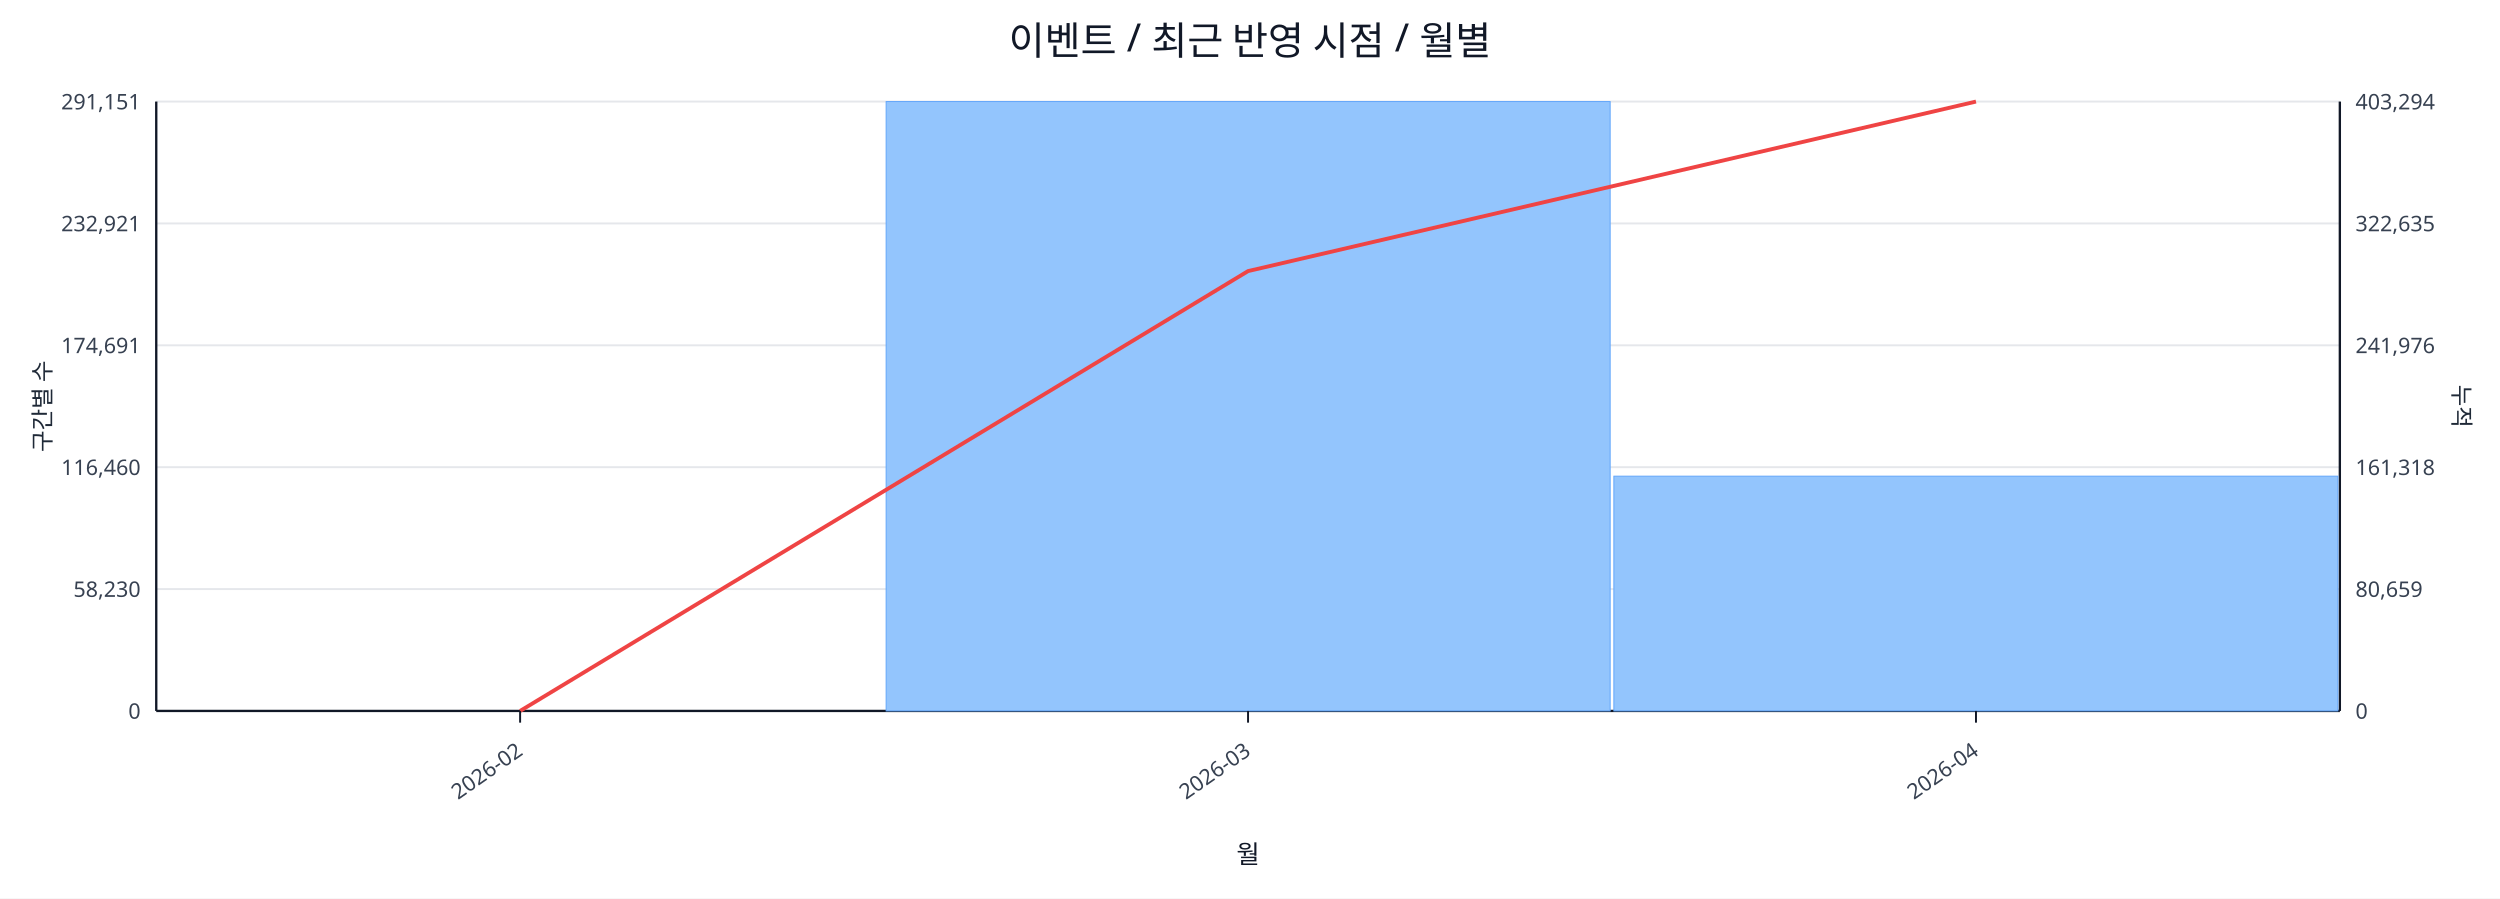
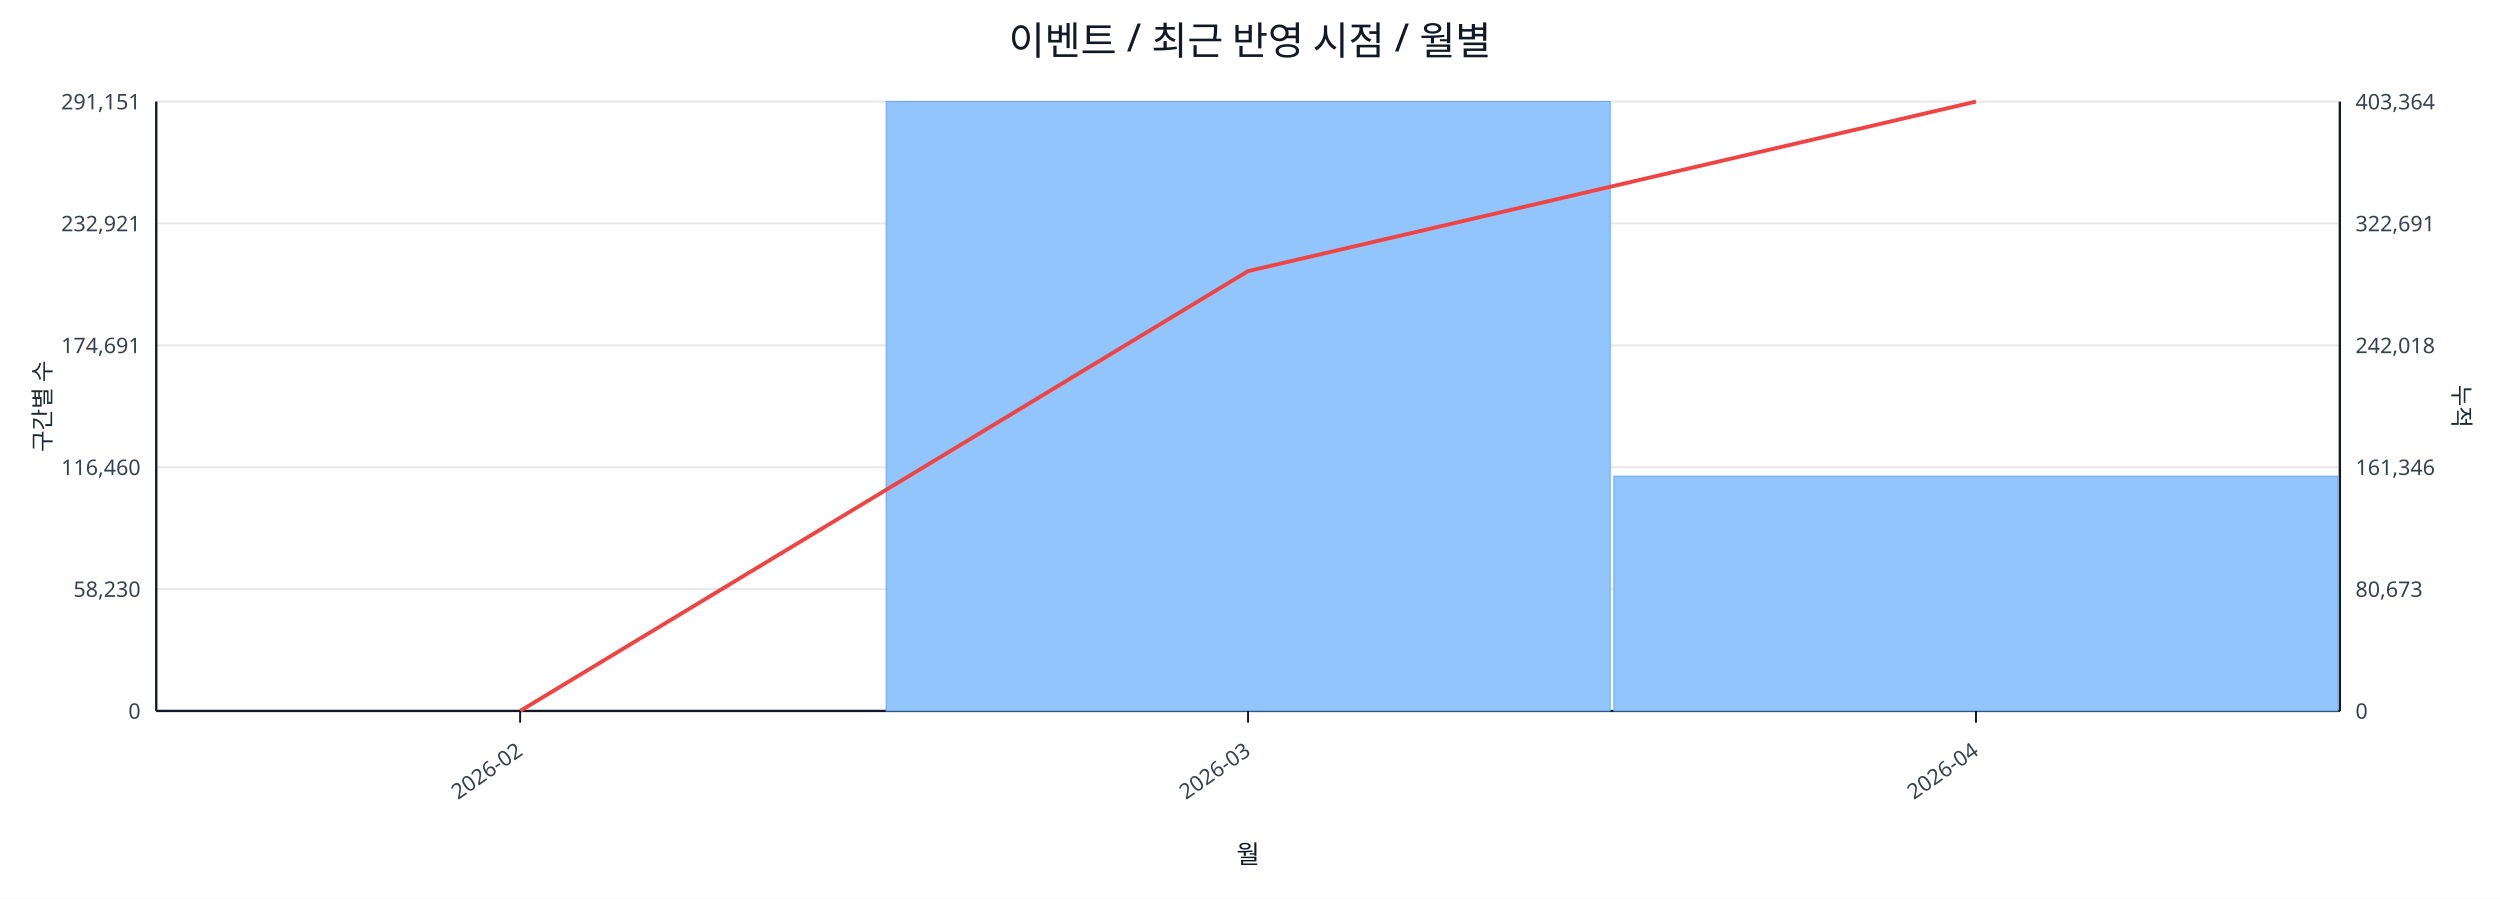
<svg xmlns="http://www.w3.org/2000/svg" width="1280" height="460" viewBox="0 0 1280 460">
  <rect x="0" y="0" width="100%" height="100%" fill="#ffffff" />
  <text x="640.0" y="28" font-size="20" text-anchor="middle" font-family="sans-serif" fill="#111827">이벤트 / 최근 반영 시점 / 월별</text>
  <line x1="80.0" y1="52.0" x2="1198.0" y2="52.0" stroke="#e5e7eb" stroke-width="1" />
  <text x="72.0" y="56.0" font-size="11" text-anchor="end" font-family="sans-serif" fill="#374151">291,151</text>
-   <text x="1206.0" y="56.0" font-size="11" text-anchor="start" font-family="sans-serif" fill="#374151">403,294</text>
+   <text x="1206.0" y="56.0" font-size="11" text-anchor="start" font-family="sans-serif" fill="#374151">403,364</text>
  <line x1="80.0" y1="114.4" x2="1198.0" y2="114.4" stroke="#e5e7eb" stroke-width="1" />
  <text x="72.0" y="118.4" font-size="11" text-anchor="end" font-family="sans-serif" fill="#374151">232,921</text>
-   <text x="1206.0" y="118.4" font-size="11" text-anchor="start" font-family="sans-serif" fill="#374151">322,635</text>
+   <text x="1206.0" y="118.4" font-size="11" text-anchor="start" font-family="sans-serif" fill="#374151">322,691</text>
  <line x1="80.0" y1="176.8" x2="1198.0" y2="176.8" stroke="#e5e7eb" stroke-width="1" />
  <text x="72.0" y="180.8" font-size="11" text-anchor="end" font-family="sans-serif" fill="#374151">174,691</text>
-   <text x="1206.0" y="180.8" font-size="11" text-anchor="start" font-family="sans-serif" fill="#374151">241,976</text>
+   <text x="1206.0" y="180.8" font-size="11" text-anchor="start" font-family="sans-serif" fill="#374151">242,018</text>
  <line x1="80.0" y1="239.2" x2="1198.0" y2="239.2" stroke="#e5e7eb" stroke-width="1" />
  <text x="72.0" y="243.2" font-size="11" text-anchor="end" font-family="sans-serif" fill="#374151">116,460</text>
-   <text x="1206.0" y="243.2" font-size="11" text-anchor="start" font-family="sans-serif" fill="#374151">161,318</text>
+   <text x="1206.0" y="243.2" font-size="11" text-anchor="start" font-family="sans-serif" fill="#374151">161,346</text>
  <line x1="80.0" y1="301.6" x2="1198.0" y2="301.6" stroke="#e5e7eb" stroke-width="1" />
  <text x="72.0" y="305.6" font-size="11" text-anchor="end" font-family="sans-serif" fill="#374151">58,230</text>
-   <text x="1206.0" y="305.6" font-size="11" text-anchor="start" font-family="sans-serif" fill="#374151">80,659</text>
+   <text x="1206.0" y="305.6" font-size="11" text-anchor="start" font-family="sans-serif" fill="#374151">80,673</text>
  <line x1="80.0" y1="364.0" x2="1198.0" y2="364.0" stroke="#e5e7eb" stroke-width="1" />
  <text x="72.0" y="368.0" font-size="11" text-anchor="end" font-family="sans-serif" fill="#374151">0</text>
  <text x="1206.0" y="368.0" font-size="11" text-anchor="start" font-family="sans-serif" fill="#374151">0</text>
  <line x1="80.0" y1="364.0" x2="1198.0" y2="364.0" stroke="#111827" stroke-width="1.2" />
  <line x1="80.0" y1="52.0" x2="80.0" y2="364.0" stroke="#111827" stroke-width="1.2" />
  <line x1="1198.0" y1="52.0" x2="1198.0" y2="364.0" stroke="#111827" stroke-width="1.2" />
  <rect x="81.0" y="364.0" width="370.7" height="0.0" fill="#93c5fd" stroke="#60a5fa" stroke-width="0.5" />
  <rect x="453.7" y="52.0" width="370.7" height="312.0" fill="#93c5fd" stroke="#60a5fa" stroke-width="0.5" />
  <rect x="826.3" y="243.8" width="370.7" height="120.2" fill="#93c5fd" stroke="#60a5fa" stroke-width="0.5" />
  <polyline fill="none" stroke="#ef4444" stroke-width="2" points="266.3,364.0 639.0,138.8 1011.7,52.0" />
  <line x1="266.3" y1="364.0" x2="266.3" y2="370.0" stroke="#111827" stroke-width="1" />
  <text x="268.3" y="386.0" font-size="11" text-anchor="end" transform="rotate(-35 268.3 386.0)" font-family="sans-serif" fill="#374151">2026-02</text>
  <line x1="639.0" y1="364.0" x2="639.0" y2="370.0" stroke="#111827" stroke-width="1" />
  <text x="641.0" y="386.0" font-size="11" text-anchor="end" transform="rotate(-35 641.0 386.0)" font-family="sans-serif" fill="#374151">2026-03</text>
  <line x1="1011.7" y1="364.0" x2="1011.7" y2="370.0" stroke="#111827" stroke-width="1" />
  <text x="1013.7" y="386.0" font-size="11" text-anchor="end" transform="rotate(-35 1013.7 386.0)" font-family="sans-serif" fill="#374151">2026-04</text>
  <text x="26" y="208.0" font-size="12" transform="rotate(-90 26 208.0)" text-anchor="middle" font-family="sans-serif" fill="#1f2937">구간별 수</text>
  <text x="1256.0" y="208.0" font-size="12" transform="rotate(90 1256.0 208.0)" text-anchor="middle" font-family="sans-serif" fill="#1f2937">누적</text>
  <text x="639.0" y="442.0" font-size="13" text-anchor="middle" font-family="sans-serif" fill="#111827">월</text>
</svg>
